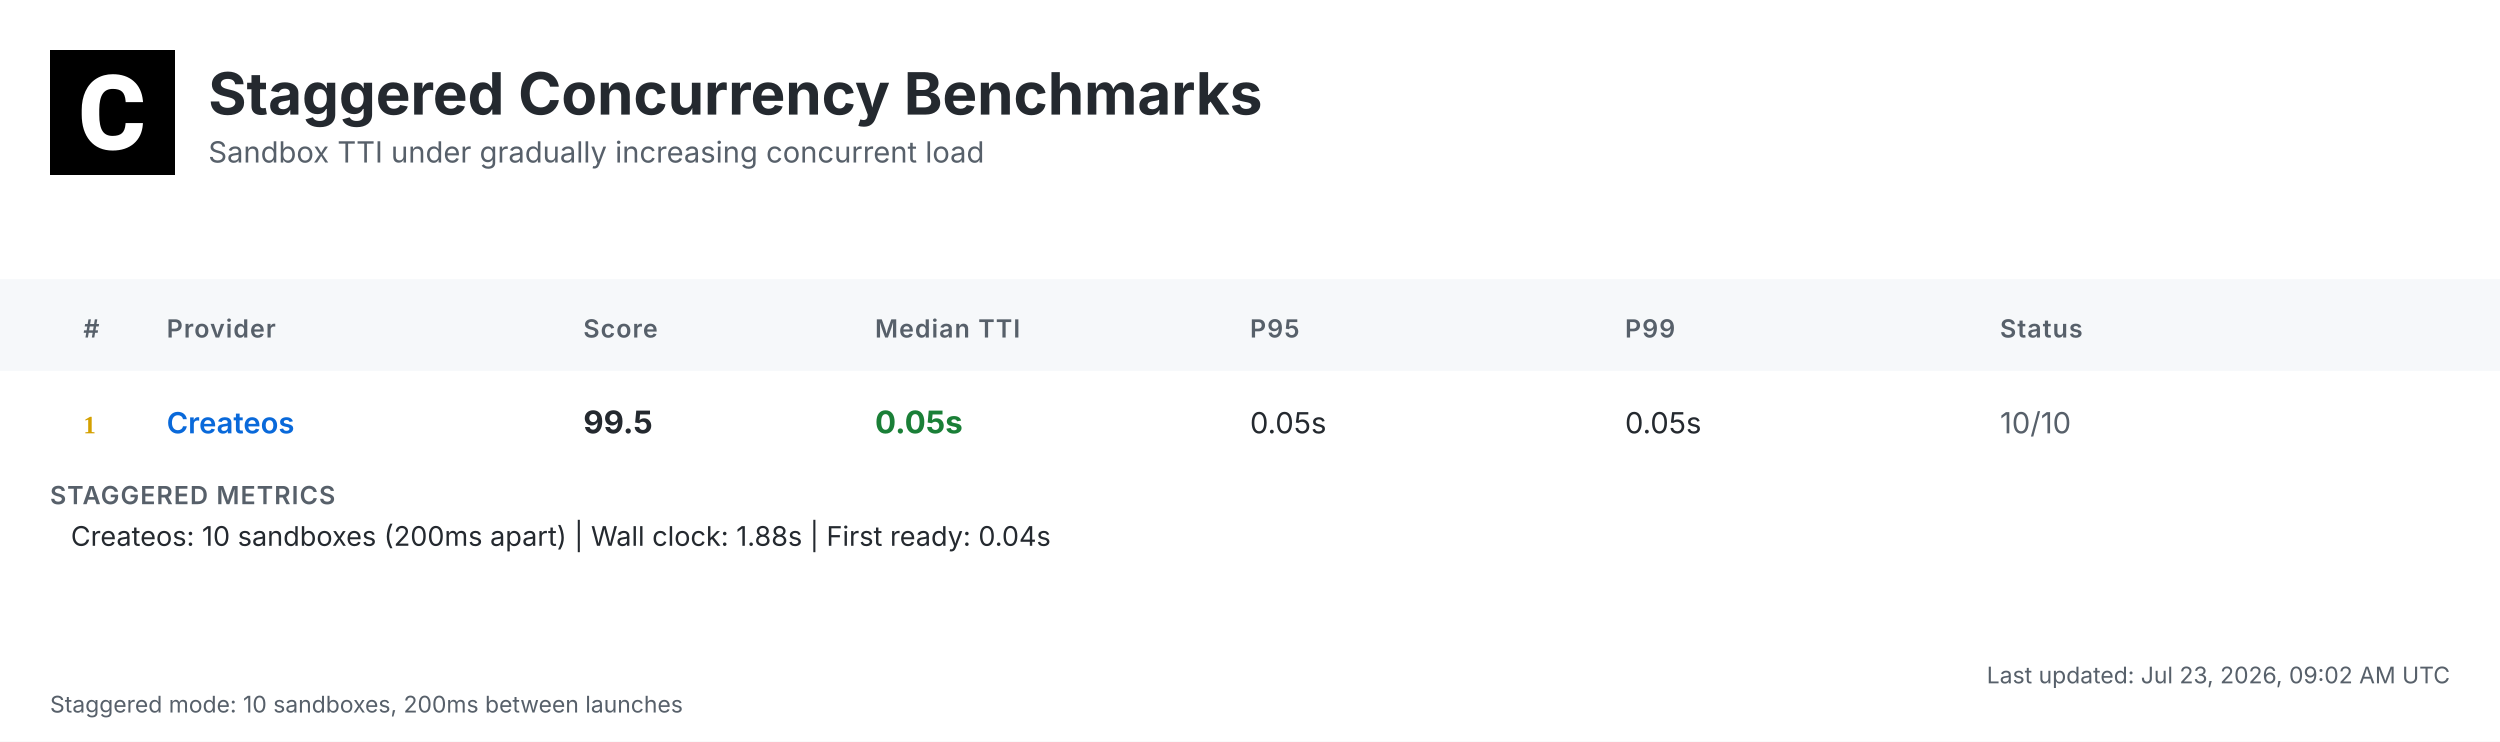
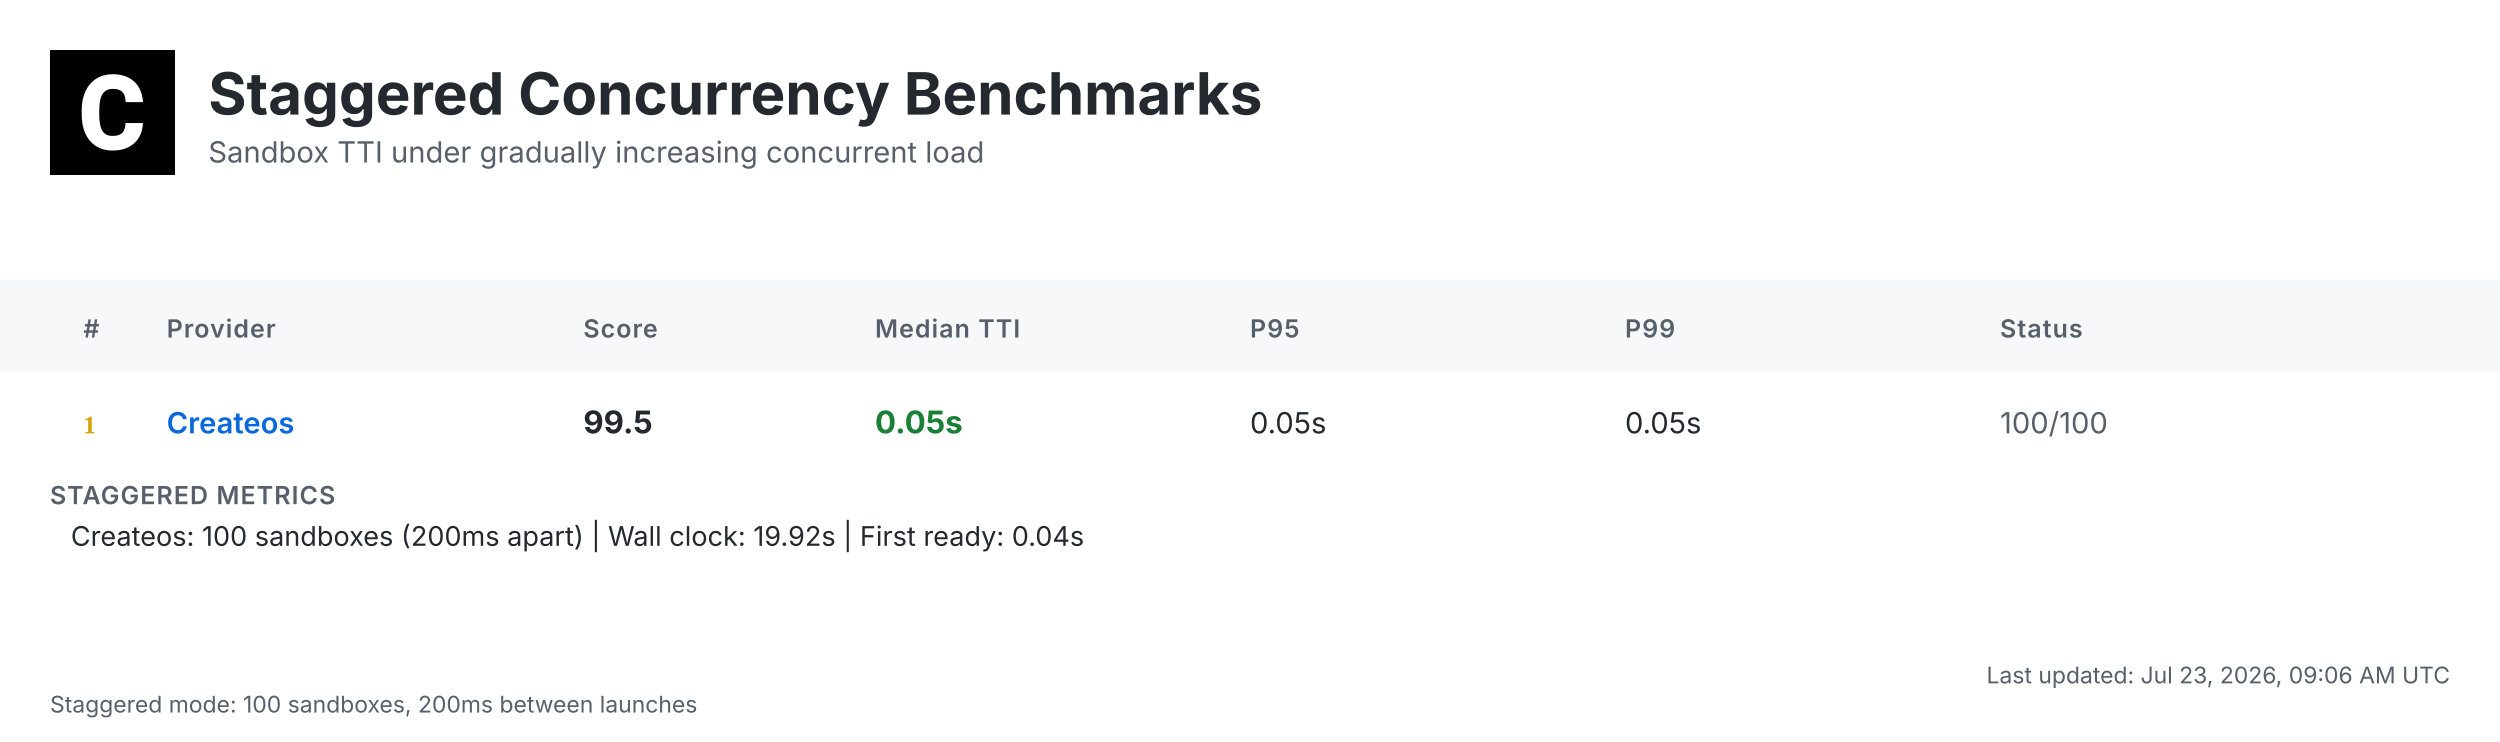
<svg xmlns="http://www.w3.org/2000/svg" width="1200" height="356" viewBox="0 0 1200 356">
  <defs>
    <linearGradient id="headerGrad" x1="0%" y1="0%" x2="100%" y2="100%">
      <stop offset="0%" style="stop-color:#f6f8fa;stop-opacity:1" />
      <stop offset="100%" style="stop-color:#ffffff;stop-opacity:1" />
    </linearGradient>
  </defs>
  <style>
    .bg { fill: #ffffff; }
    .header-bg { fill: url(#headerGrad); }
    .table-header-bg { fill: #f6f8fa; }
    .table-header { font: 600 12px 'Inter', 'SF Pro Display', -apple-system, BlinkMacSystemFont, 'Segoe UI', Roboto, Helvetica, Arial, sans-serif; fill: #57606a; text-transform: uppercase; letter-spacing: 0.5px; }
    .row { font: 14px 'Inter', 'SF Pro Display', -apple-system, BlinkMacSystemFont, 'Segoe UI', Roboto, Helvetica, Arial, sans-serif; fill: #24292f; }
    .rank { font-weight: 700; fill: #57606a; }
    .rank-1 { fill: #d4a000; }
    .rank-2 { fill: #8a8a8a; }
    .rank-3 { fill: #a0522d; }
    .provider { font-weight: 600; fill: #0969da; }
    .median { font-weight: 700; font-size: 15px; }
    .fast { fill: #1a7f37; }
    .medium { fill: #9a6700; }
    .slow { fill: #cf222e; }
    .status { fill: #57606a; }
    .divider { stroke: #d0d7de; stroke-width: 1; }
    .border { stroke: #d0d7de; stroke-width: 1; fill: none; }
    .timestamp { font: 11px 'Inter', 'SF Pro Display', -apple-system, BlinkMacSystemFont, 'Segoe UI', Roboto, Helvetica, Arial, sans-serif; fill: #57606a; }
    .title { font: bold 28px 'Inter', 'SF Pro Display', -apple-system, BlinkMacSystemFont, 'Segoe UI', Roboto, Helvetica, Arial, sans-serif; fill: #24292f; }
    .subtitle { font: 14px 'Inter', 'SF Pro Display', -apple-system, BlinkMacSystemFont, 'Segoe UI', Roboto, Helvetica, Arial, sans-serif; fill: #57606a; }
    .logo { fill: #24292f; }
    .metrics-label { font: 600 12px 'Inter', 'SF Pro Display', -apple-system, BlinkMacSystemFont, 'Segoe UI', Roboto, Helvetica, Arial, sans-serif; fill: #57606a; text-transform: uppercase; letter-spacing: 0.5px; }
    .metrics-row { font: 13px 'Inter', 'SF Pro Display', -apple-system, BlinkMacSystemFont, 'Segoe UI', Roboto, Helvetica, Arial, sans-serif; fill: #24292f; }
  </style>
  <rect class="bg" width="1200" height="356" />
  <g transform="translate(24, 24)">
    <rect width="60" height="60" fill="#000000" />
    <g transform="scale(0.035) translate(0, 0)">
      <path fill="#ffffff" d="M1036.26,1002.28h237.87l-.93,19.09c-8.38,110.32-49.81,198.3-123.82,262.07-73.09,63.31-170.84,95.43-290.48,95.43-130.81,0-235.55-44.69-311.43-133.6-74.48-87.98-112.65-209.48-112.65-361.23v-60.51c0-96.83,17.7-183.41,51.68-257.43,34.91-74.95,85.19-133.61,149.89-173.63,64.7-40.04,140.12-60.52,225.3-60.52,117.77,0,214.13,32.12,286.29,95.9,72.62,63.3,114.98,153.61,126.15,267.67l1.86,19.08h-238.34l-.93-15.83c-4.65-59.11-20.95-101.94-47.95-127.08-27-25.6-69.83-38.17-127.08-38.17-61.91,0-107.06,20.95-137.33,65.17-31.65,45.15-47.94,117.77-48.87,215.53v74.48c0,102.41,15.36,177.83,45.62,223.91,28.86,44.22,74.01,65.63,137.79,65.63,58.19,0,101.48-12.57,128.95-38.17,26.99-25.14,43.29-66.1,47.48-121.5l.93-16.3Z" />
    </g>
  </g>
  <text class="title" x="100" y="55">Staggered Concurrency Benchmarks</text>
  <text class="subtitle" x="100" y="78">Sandbox TTI under gradually increasing concurrent load</text>
  <rect class="table-header-bg" y="134" width="1200" height="44" />
  <text class="table-header" x="40" y="162">#</text>
  <text class="table-header" x="80" y="162">Provider</text>
  <text class="table-header" x="280" y="162">Score</text>
  <text class="table-header" x="420" y="162">Median TTI</text>
  <text class="table-header" x="600" y="162">P95</text>
  <text class="table-header" x="780" y="162">P99</text>
  <text class="table-header" x="960" y="162">Status</text>
  <text class="rank rank-1" x="40" y="208">1</text>
  <text class="row provider" x="80" y="208">Createos</text>
  <text class="row median" x="280" y="208">99.5</text>
  <text class="row median fast" x="420" y="208">0.05s</text>
  <text class="row" x="600" y="208">0.05s</text>
  <text class="row" x="780" y="208">0.05s</text>
-   <text class="row status" x="960" y="208">10/10</text>
+   <text class="row status" x="960" y="208">100/100</text>
  <text class="metrics-label" x="24" y="242">STAGGERED METRICS</text>
-   <text class="metrics-row" x="34" y="262">Createos: 10 sandboxes (200ms apart) | Wall clock: 1.88s | First ready: 0.04s</text>
-   <text class="timestamp" x="1176" y="328" text-anchor="end">Last updated: Jul 23, 2026, 09:02 AM UTC</text>
-   <text class="timestamp" x="24" y="342">Staggered mode: 10 sandboxes, 200ms between launches</text>
+   <text class="metrics-row" x="34" y="262">Createos: 100 sandboxes (200ms apart) | Wall clock: 19.92s | First ready: 0.04s</text>
+   <text class="timestamp" x="1176" y="328" text-anchor="end">Last updated: Jul 23, 2026, 09:06 AM UTC</text>
+   <text class="timestamp" x="24" y="342">Staggered mode: 100 sandboxes, 200ms between launches</text>
</svg>
